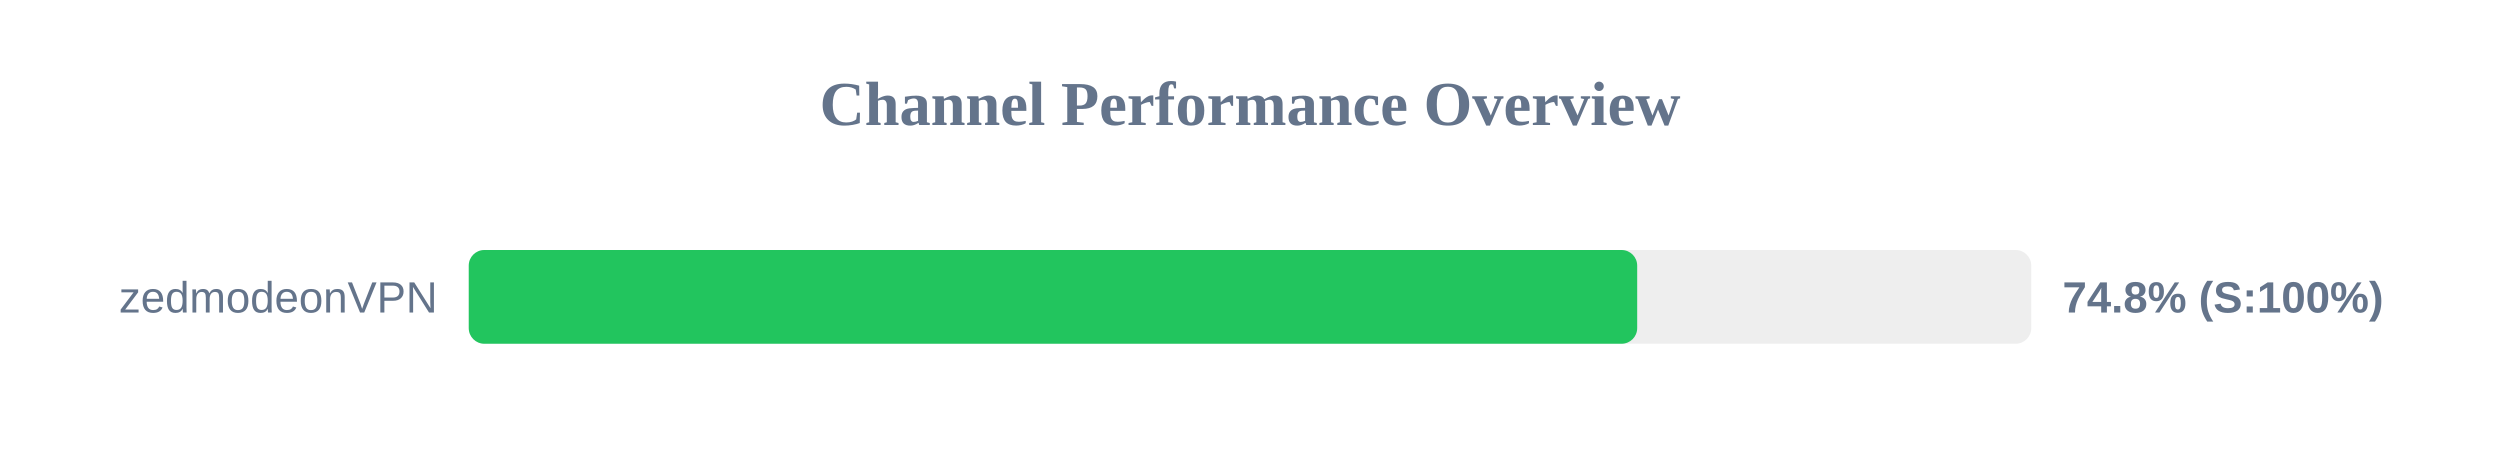
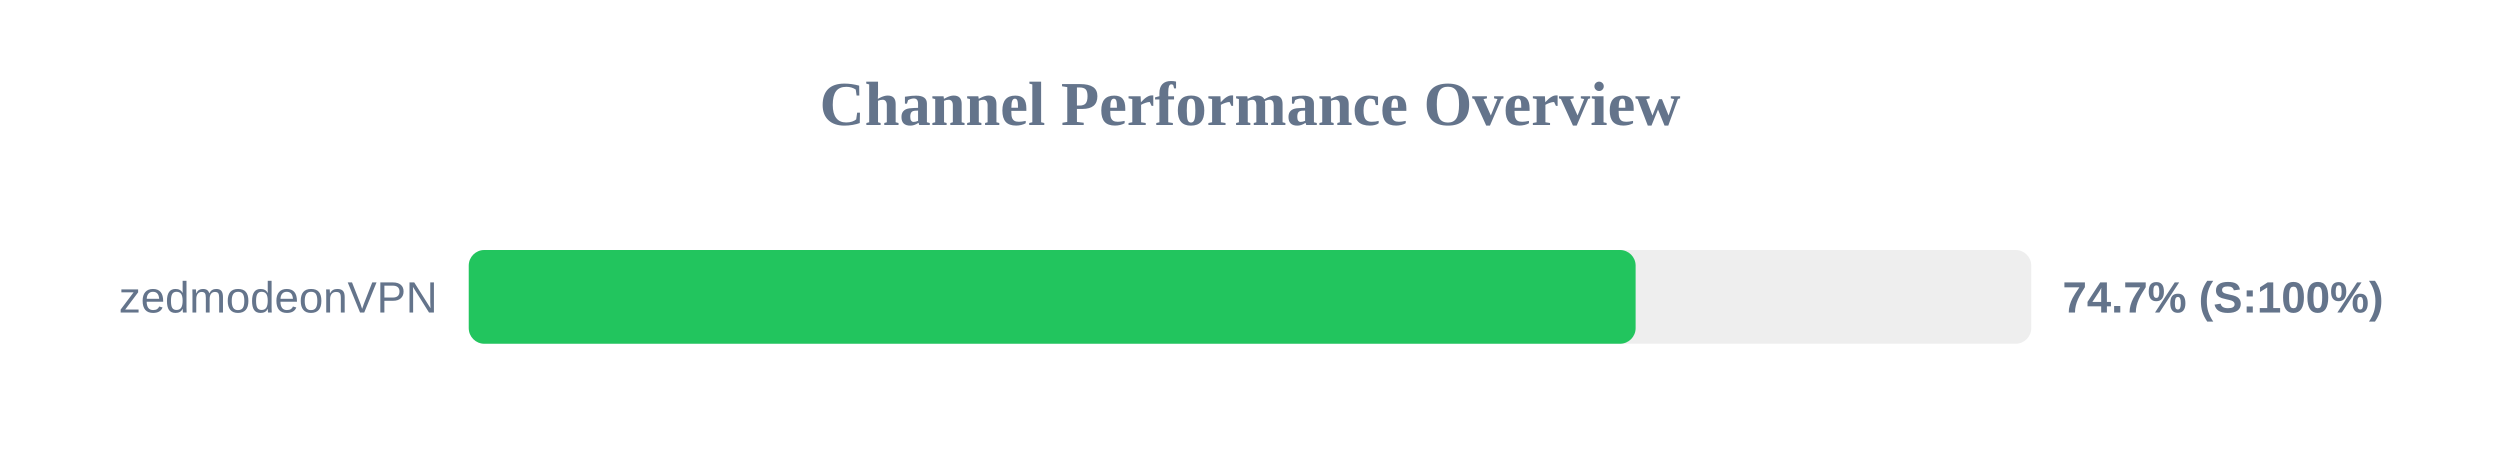
<svg xmlns="http://www.w3.org/2000/svg" width="800" height="150" version="1.1">
  <style>
        .row { font: 14px Arial; fill: #64748b; }
        .score { font: bold 14px Arial; fill: #64748b; }
    </style>
  <text x="400" y="40" text-anchor="middle" font-size="20px" font-weight="bold" fill="#64748b">Channel Performance Overview</text>
  <rect x="150" y="80" width="500" height="30" fill="#eee" rx="5" />
-   <rect x="150" y="80" width="373.9" height="30" fill="#22c55e" rx="5" />
+   <rect x="150" y="80" width="373.4" height="30" fill="#22c55e" rx="5" />
  <text x="140" y="100" text-anchor="end" class="row">zedmodeonVPN</text>
-   <text x="660" y="100" text-anchor="start" class="score">74.8% (S:100%)</text>
+   <text x="660" y="100" text-anchor="start" class="score">74.7% (S:100%)</text>
</svg>
